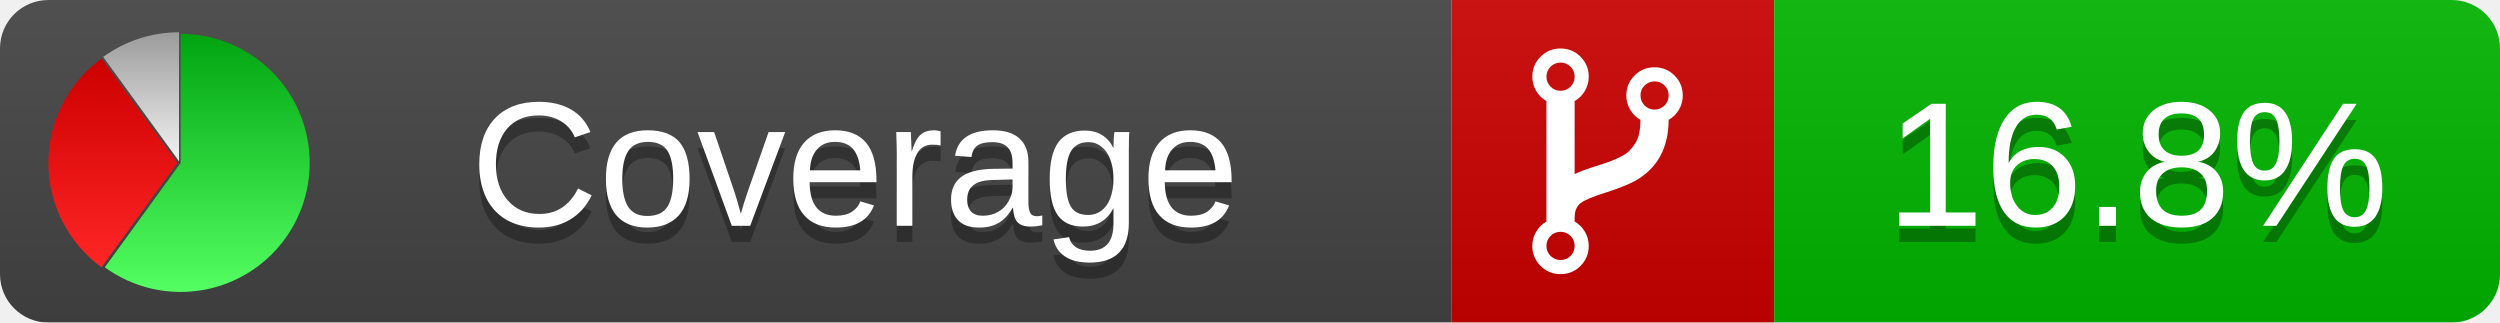
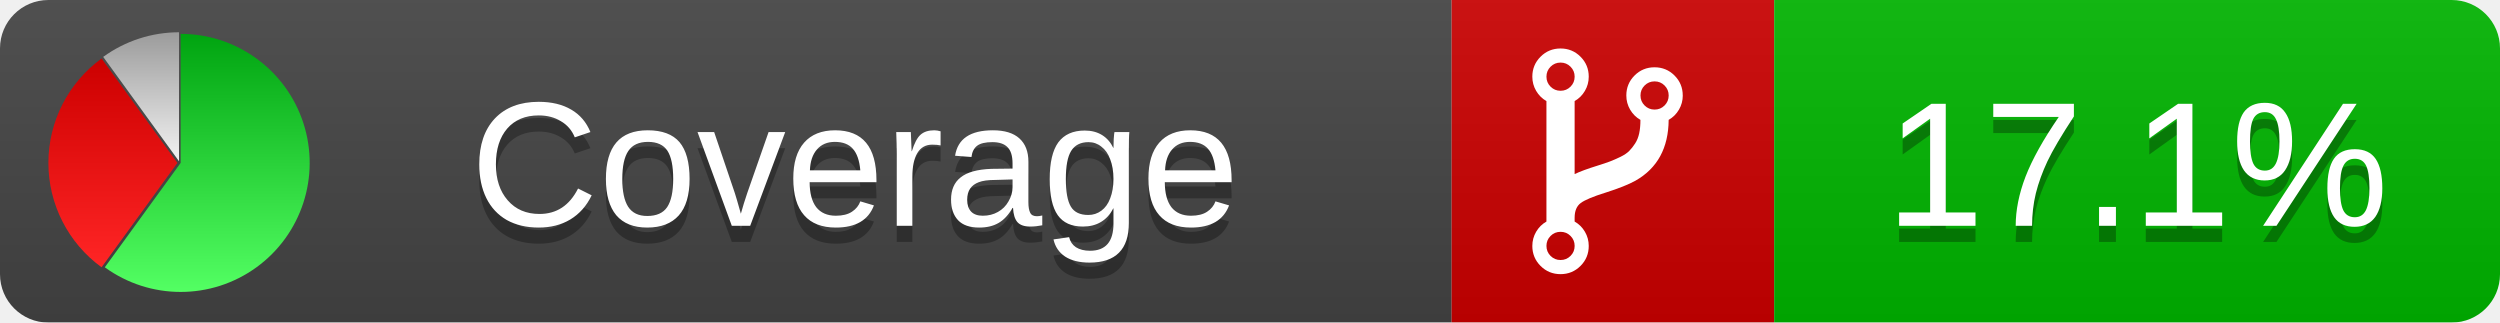
<svg xmlns="http://www.w3.org/2000/svg" xmlns:xlink="http://www.w3.org/1999/xlink" width="155" height="20">
  <style type="text/css">
          
-             @keyframes fadeout {
-               0 % { visibility: visible; opacity: 1; }
-               40% { visibility: visible; opacity: 1; }
-               50% { visibility: hidden; opacity: 0; }
-               90% { visibility: hidden; opacity: 0; }
+             @keyframes fade1 {
+                 0% { visibility: visible; opacity: 1; }
+                27% { visibility: visible; opacity: 1; }
+                33% { visibility: hidden; opacity: 0; }
+                60% { visibility: hidden; opacity: 0; }
+                66% { visibility: hidden; opacity: 0; }
+                93% { visibility: hidden; opacity: 0; }
              100% { visibility: visible; opacity: 1; }
            }
-             @keyframes fadein {
-               0% { visibility: hidden; opacity: 0; }
-               40% { visibility: hidden; opacity: 0; }
-               50% { visibility: visible; opacity: 1; }
-               90% { visibility: visible; opacity: 1; }
+             @keyframes fade2 {
+                 0% { visibility: hidden; opacity: 0; }
+                27% { visibility: hidden; opacity: 0; }
+                33% { visibility: visible; opacity: 1; }
+                60% { visibility: visible; opacity: 1; }
+                66% { visibility: hidden; opacity: 0; }
+                93% { visibility: hidden; opacity: 0; }
+               100% { visibility: hidden; opacity: 0; }
+             }
+             @keyframes fade3 {
+                 0% { visibility: hidden; opacity: 0; }
+                27% { visibility: hidden; opacity: 0; }
+                33% { visibility: hidden; opacity: 0; }
+                60% { visibility: hidden; opacity: 0; }
+                66% { visibility: visible; opacity: 1; }
+                93% { visibility: visible; opacity: 1; }
              100% { visibility: hidden; opacity: 0; }
            }
            .linecoverage {
-                 animation-duration: 10s;
-                 animation-name: fadeout;
+                 animation-duration: 15s;
+                 animation-name: fade1;
                animation-iteration-count: infinite;
            }
            .branchcoverage {
-                 animation-duration: 10s;
-                 animation-name: fadein;
+                 animation-duration: 15s;
+                 animation-name: fade2;
+                 animation-iteration-count: infinite;
+             }
+             .methodcoverage {
+                 animation-duration: 15s;
+                 animation-name: fade3;
                animation-iteration-count: infinite;
            }
          
    </style>
  <defs>
    <linearGradient id="gradient" x2="0" y2="100%">
      <stop offset="0" stop-color="#bbb" stop-opacity=".1" />
      <stop offset="1" stop-opacity=".1" />
    </linearGradient>
    <linearGradient id="green" x2="0" y2="100%">
      <stop offset="0" stop-color="#00A410" />
      <stop offset="1" stop-color="#53FF63" />
    </linearGradient>
    <linearGradient id="red" x2="0" y2="100%">
      <stop offset="0" stop-color="#C00" />
      <stop offset="1" stop-color="#FF2525" />
    </linearGradient>
    <linearGradient id="gray" x2="0" y2="100%">
      <stop offset="0" stop-color="#9B9B9B" />
      <stop offset="1" stop-color="#F3F3F3" />
    </linearGradient>
    <mask id="mask">
      <rect width="155" height="20" rx="3" fill="#fff" />
    </mask>
    <g id="icon">
      <path style="fill:url(#green);" d="M205,202.5 l0,-200 a200,200 0 1,1 -117.558,361.803 z" />
      <path style="fill:url(#red);" d="M200,202.5 l-117.558,161.803 a200,200 0 0,1 0,-323.607 z" />
      <path style="fill:url(#gray);" d="M202.5,200 l-117.558,-161.803 a200,200 0 0,1 117.558,-38.196 z" />
    </g>
  </defs>
  <g mask="url(#mask)">
    <rect x="0" y="0" width="90" height="20" fill="#444" />
    <rect x="90" y="0" width="20" height="20" fill="#c00" />
    <rect x="110" y="0" width="45" height="20" fill="#00B600" />
    <rect x="0" y="0" width="155" height="20" fill="url(#gradient)" />
  </g>
  <g>
    <path class="" fill="#fff" d="m 97.628,15.247 q 0,-0.364 -0.255,-0.619 -0.255,-0.255 -0.619,-0.255 -0.364,0 -0.619,0.255 -0.255,0.255 -0.255,0.619 0,0.364 0.255,0.619 0.255,0.255 0.619,0.255 0.364,0 0.619,-0.255 0.255,-0.255 0.255,-0.619 z m 0,-10.493 q 0,-0.364 -0.255,-0.619 -0.255,-0.255 -0.619,-0.255 -0.364,0 -0.619,0.255 -0.255,0.255 -0.255,0.619 0,0.364 0.255,0.619 0.255,0.255 0.619,0.255 0.364,0 0.619,-0.255 0.255,-0.255 0.255,-0.619 z m 5.83,1.166 q 0,-0.364 -0.255,-0.619 -0.255,-0.255 -0.619,-0.255 -0.364,0 -0.619,0.255 -0.255,0.255 -0.255,0.619 0,0.364 0.255,0.619 0.255,0.255 0.619,0.255 0.364,0 0.619,-0.255 0.255,-0.255 0.255,-0.619 z m 0.874,0 q 0,0.474 -0.237,0.879 -0.237,0.405 -0.638,0.633 -0.018,2.614 -2.059,3.771 -0.619,0.346 -1.849,0.738 -1.166,0.364 -1.544,0.647 -0.378,0.282 -0.378,0.911 l 0,0.237 q 0.401,0.228 0.638,0.633 0.237,0.405 0.237,0.879 0,0.729 -0.51,1.239 -0.51,0.51 -1.239,0.51 -0.729,0 -1.239,-0.51 -0.51,-0.51 -0.51,-1.239 0,-0.474 0.237,-0.879 0.237,-0.405 0.638,-0.633 l 0,-7.469 q -0.401,-0.228 -0.638,-0.633 -0.237,-0.405 -0.237,-0.879 0,-0.729 0.51,-1.239 0.51,-0.51 1.239,-0.51 0.729,0 1.239,0.51 0.51,0.51 0.51,1.239 0,0.474 -0.237,0.879 -0.237,0.405 -0.638,0.633 l 0,4.527 q 0.492,-0.237 1.403,-0.519 0.501,-0.155 0.797,-0.269 0.296,-0.114 0.642,-0.282 0.346,-0.169 0.537,-0.36 0.191,-0.191 0.369,-0.465 0.178,-0.273 0.255,-0.633 0.077,-0.36 0.077,-0.833 -0.401,-0.228 -0.638,-0.633 -0.237,-0.405 -0.237,-0.879 0,-0.729 0.51,-1.239 0.51,-0.51 1.239,-0.51 0.729,0 1.239,0.51 0.51,0.51 0.51,1.239 z" />
  </g>
  <g fill="#fff" text-anchor="middle" font-family="Verdana,Arial,Geneva,sans-serif" font-size="11">
    <a xlink:href="https://github.com/danielpalme/ReportGenerator" target="_top">
      <use xlink:href="#icon" transform="translate(3,2) scale(.04)" />
    </a>
    <text x="53" y="15" fill="#010101" fill-opacity=".3">Coverage</text>
    <text x="53" y="14" fill="#fff">Coverage</text>
-     <text class="" x="132.5" y="15" fill="#010101" fill-opacity=".3">16.8%</text>
-     <text class="" x="132.5" y="14">16.8%</text>
+     <text class="" x="132.5" y="15" fill="#010101" fill-opacity=".3">17.1%</text>
+     <text class="" x="132.5" y="14">17.1%</text>
  </g>
  <g>
    <rect class="" x="90" y="0" width="65" height="20" fill-opacity="0" />
  </g>
</svg>
